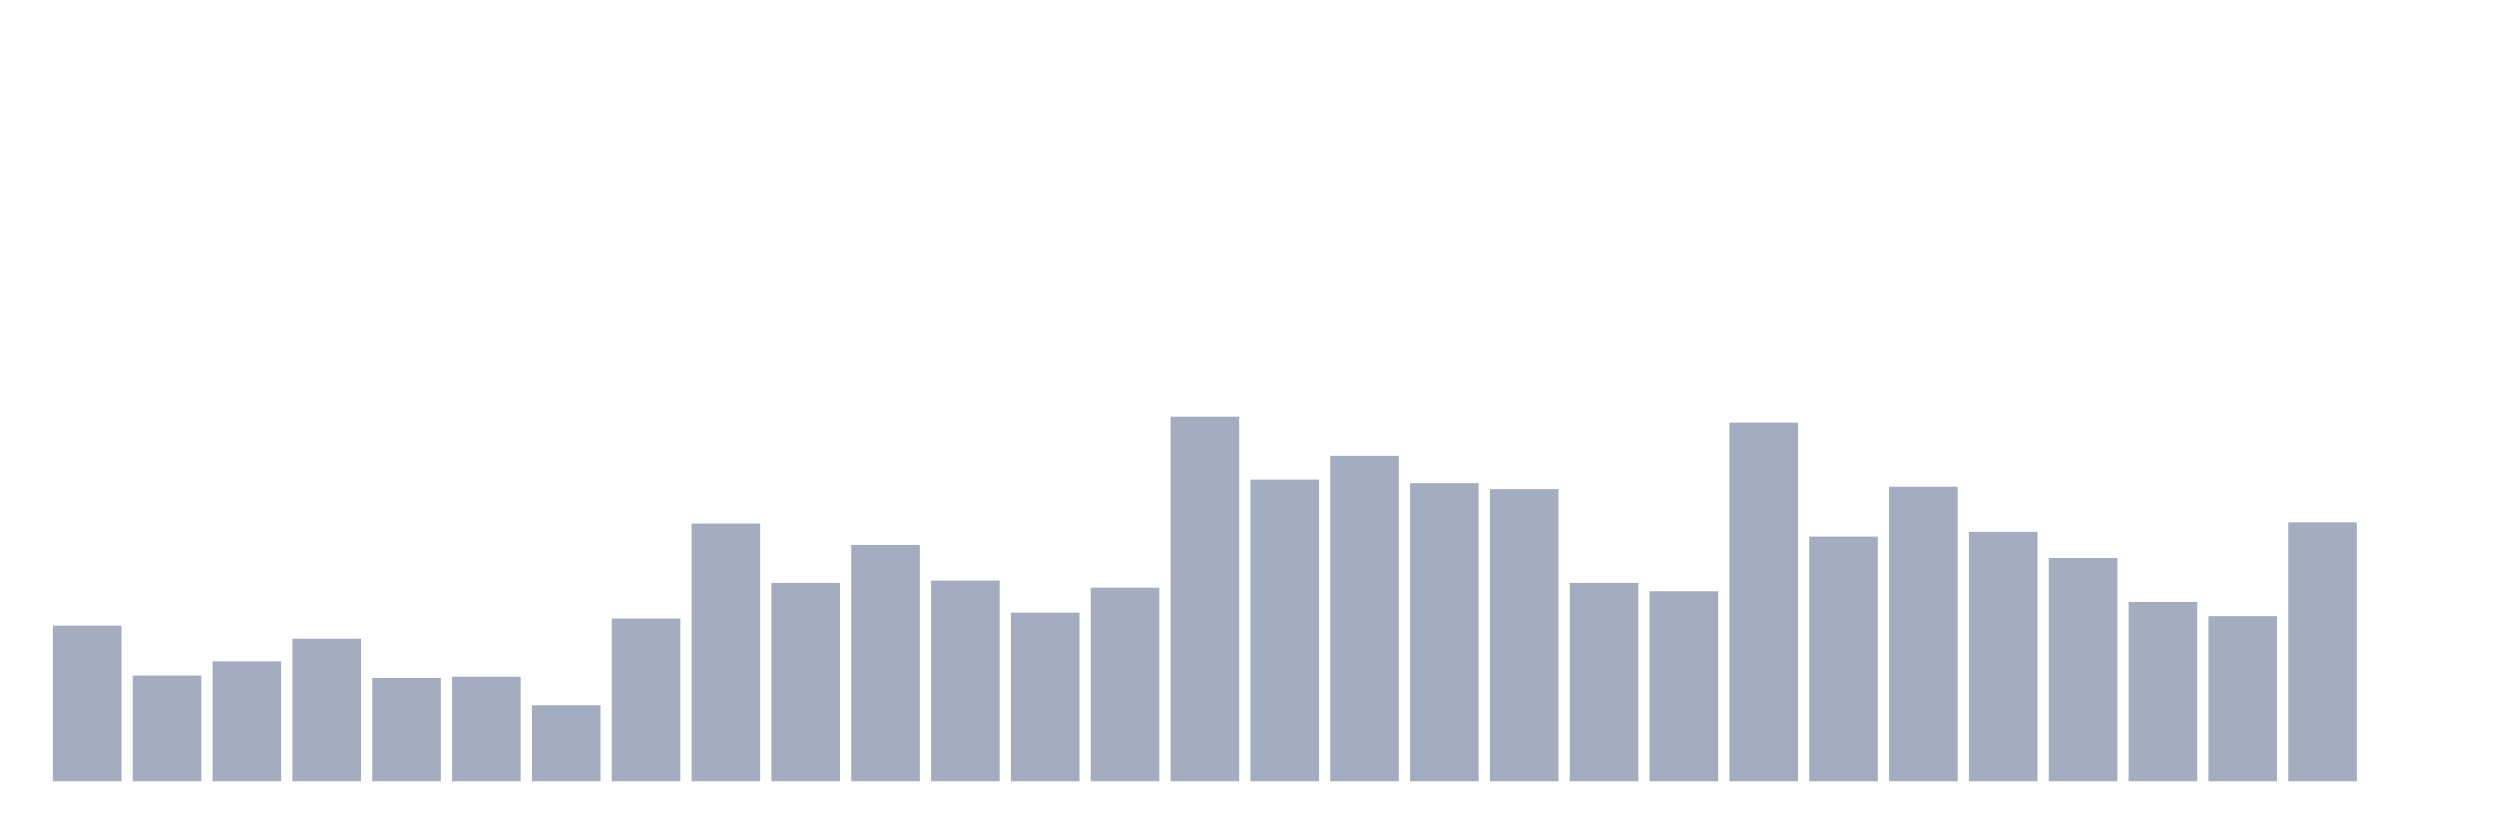
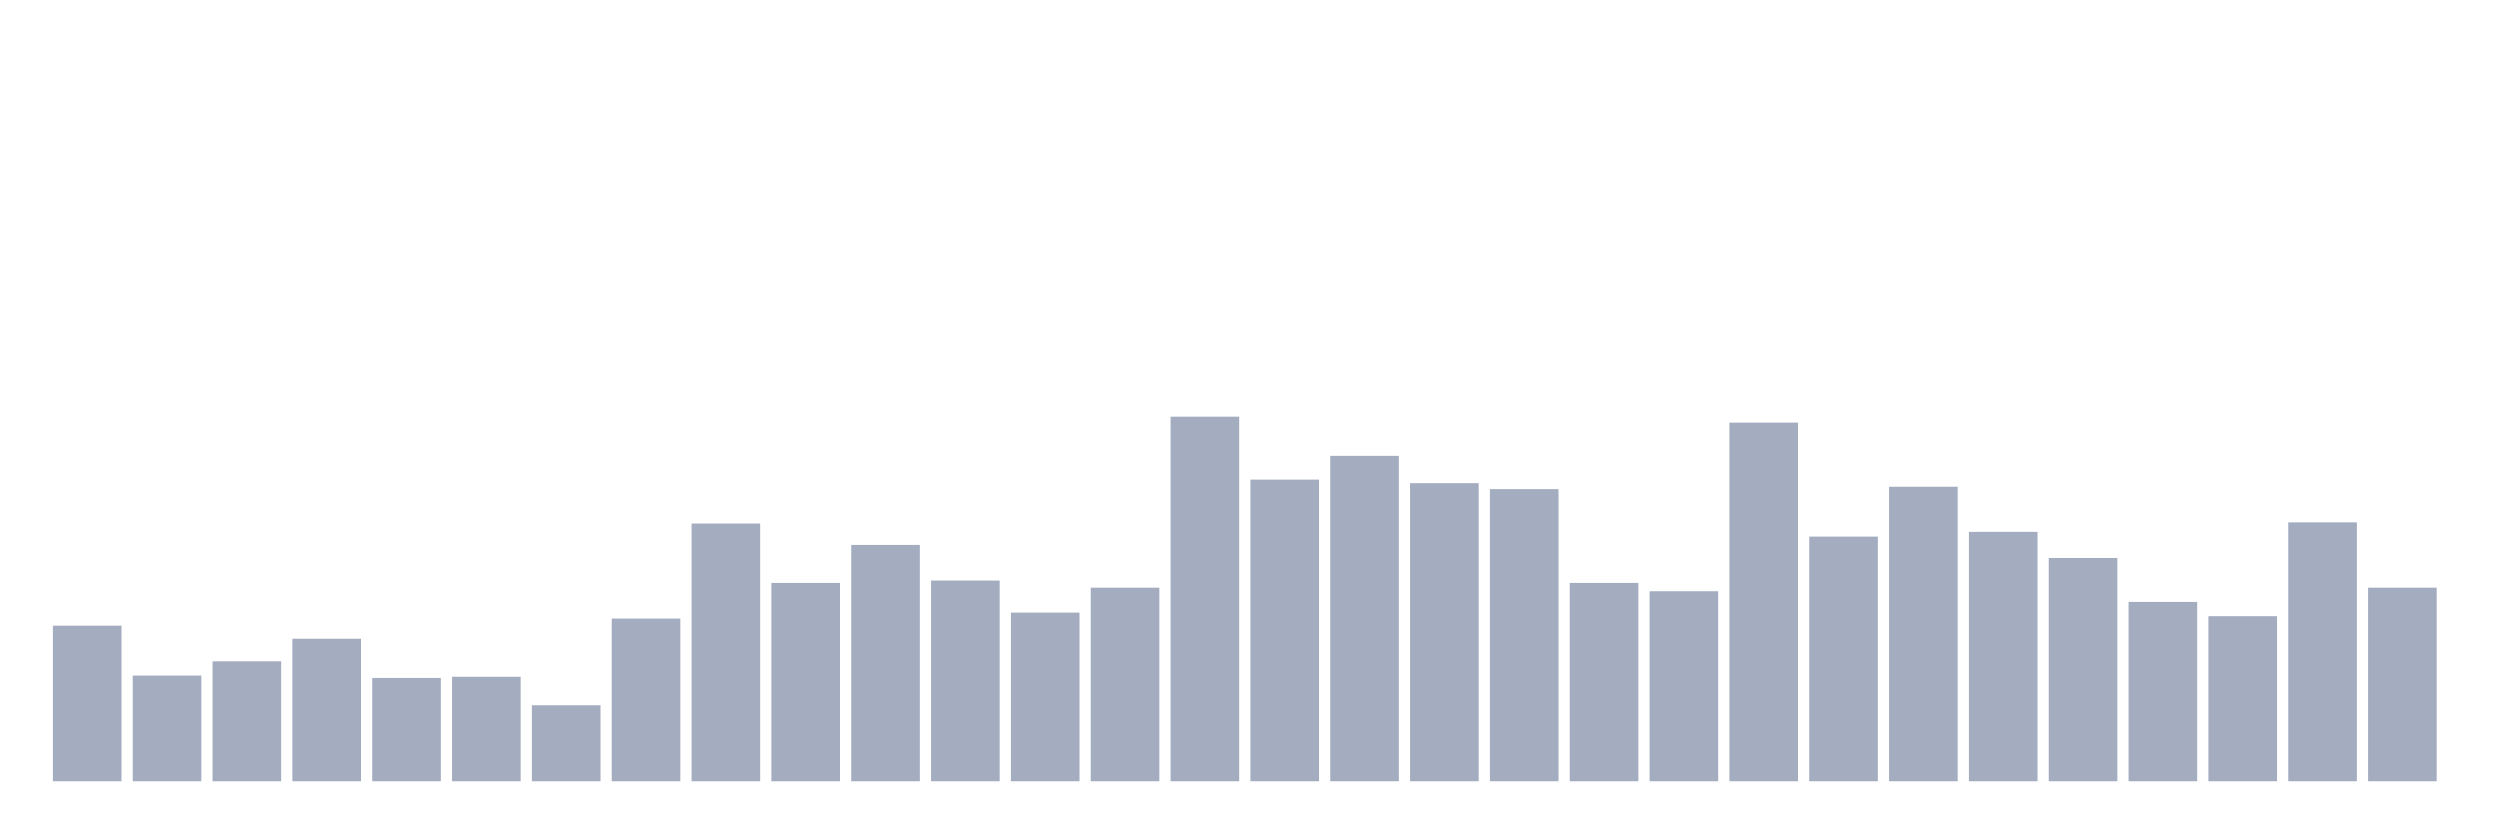
<svg xmlns="http://www.w3.org/2000/svg" viewBox="0 0 480 160">
  <g transform="translate(10,10)">
    <rect class="bar" x="0.153" width="13.175" y="110.13" height="29.87" fill="rgb(164,173,192)" />
    <rect class="bar" x="15.482" width="13.175" y="119.707" height="20.293" fill="rgb(164,173,192)" />
    <rect class="bar" x="30.81" width="13.175" y="116.971" height="23.029" fill="rgb(164,173,192)" />
    <rect class="bar" x="46.138" width="13.175" y="112.638" height="27.362" fill="rgb(164,173,192)" />
    <rect class="bar" x="61.466" width="13.175" y="120.163" height="19.837" fill="rgb(164,173,192)" />
    <rect class="bar" x="76.794" width="13.175" y="119.935" height="20.065" fill="rgb(164,173,192)" />
    <rect class="bar" x="92.123" width="13.175" y="125.407" height="14.593" fill="rgb(164,173,192)" />
    <rect class="bar" x="107.451" width="13.175" y="108.762" height="31.238" fill="rgb(164,173,192)" />
    <rect class="bar" x="122.779" width="13.175" y="90.521" height="49.479" fill="rgb(164,173,192)" />
    <rect class="bar" x="138.107" width="13.175" y="101.922" height="38.078" fill="rgb(164,173,192)" />
    <rect class="bar" x="153.436" width="13.175" y="94.625" height="45.375" fill="rgb(164,173,192)" />
    <rect class="bar" x="168.764" width="13.175" y="101.466" height="38.534" fill="rgb(164,173,192)" />
    <rect class="bar" x="184.092" width="13.175" y="107.622" height="32.378" fill="rgb(164,173,192)" />
    <rect class="bar" x="199.42" width="13.175" y="102.834" height="37.166" fill="rgb(164,173,192)" />
    <rect class="bar" x="214.748" width="13.175" y="70" height="70" fill="rgb(164,173,192)" />
    <rect class="bar" x="230.077" width="13.175" y="82.085" height="57.915" fill="rgb(164,173,192)" />
    <rect class="bar" x="245.405" width="13.175" y="77.524" height="62.476" fill="rgb(164,173,192)" />
    <rect class="bar" x="260.733" width="13.175" y="82.769" height="57.231" fill="rgb(164,173,192)" />
    <rect class="bar" x="276.061" width="13.175" y="83.909" height="56.091" fill="rgb(164,173,192)" />
    <rect class="bar" x="291.39" width="13.175" y="101.922" height="38.078" fill="rgb(164,173,192)" />
    <rect class="bar" x="306.718" width="13.175" y="103.518" height="36.482" fill="rgb(164,173,192)" />
    <rect class="bar" x="322.046" width="13.175" y="71.14" height="68.86" fill="rgb(164,173,192)" />
    <rect class="bar" x="337.374" width="13.175" y="93.029" height="46.971" fill="rgb(164,173,192)" />
    <rect class="bar" x="352.702" width="13.175" y="83.453" height="56.547" fill="rgb(164,173,192)" />
    <rect class="bar" x="368.031" width="13.175" y="92.117" height="47.883" fill="rgb(164,173,192)" />
    <rect class="bar" x="383.359" width="13.175" y="97.134" height="42.866" fill="rgb(164,173,192)" />
    <rect class="bar" x="398.687" width="13.175" y="105.57" height="34.43" fill="rgb(164,173,192)" />
    <rect class="bar" x="414.015" width="13.175" y="108.306" height="31.694" fill="rgb(164,173,192)" />
    <rect class="bar" x="429.344" width="13.175" y="90.293" height="49.707" fill="rgb(164,173,192)" />
-     <rect class="bar" x="444.672" width="13.175" y="140" height="0" fill="rgb(164,173,192)" />
+     <rect class="bar" x="444.672" width="13.175" y="102.834" height="37.166" fill="rgb(164,173,192)" />
  </g>
</svg>
